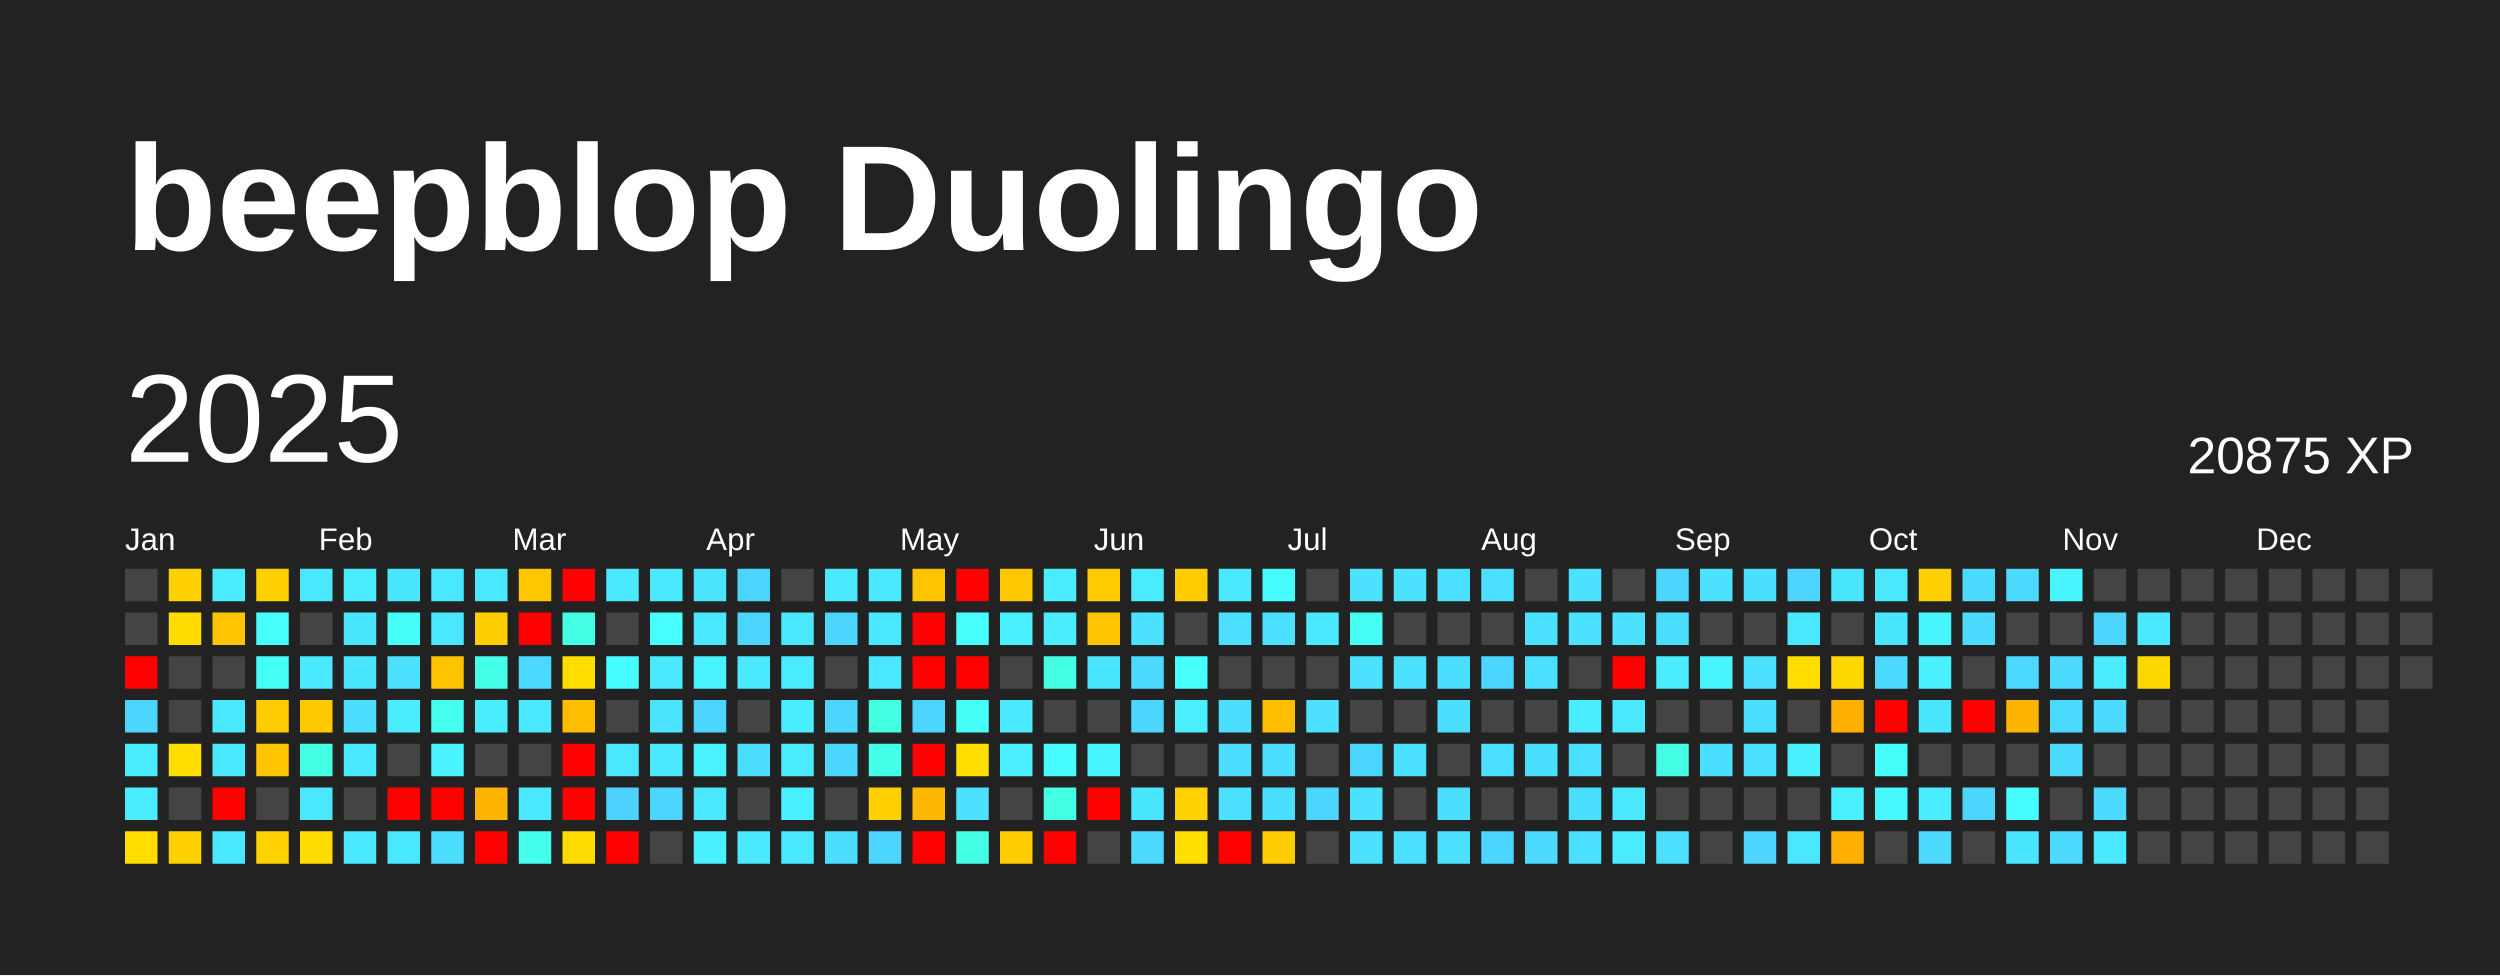
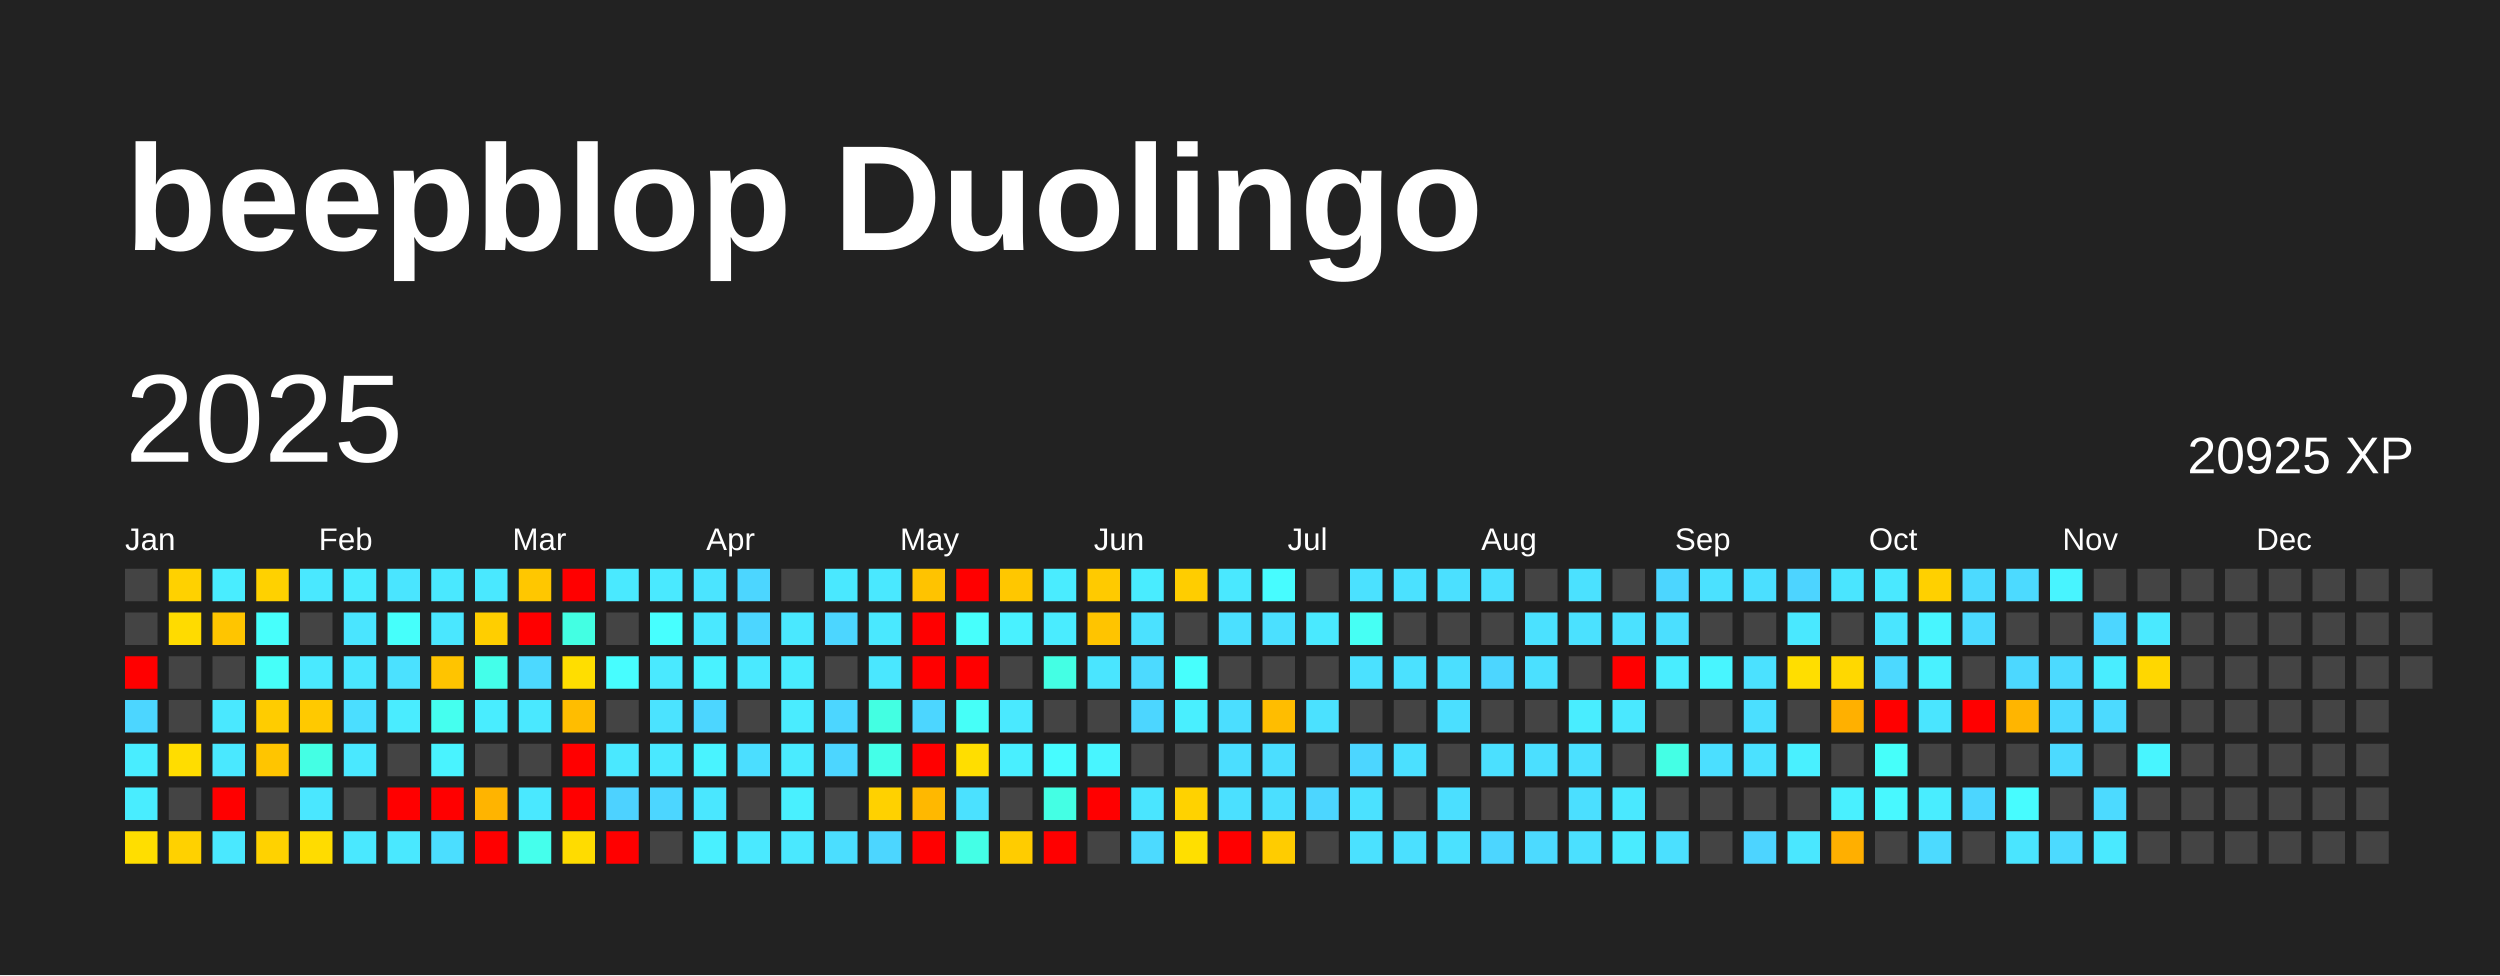
<svg xmlns="http://www.w3.org/2000/svg" baseProfile="full" height="78mm" version="1.1" viewBox="0,0,200,78" width="200mm">
  <defs />
  <rect fill="#222222" height="78" width="200" x="0" y="0" />
  <text fill="#FFFFFF" style="font-size:12px; font-family:Arial; font-weight:bold;" x="10" y="20">beepblop Duolingo</text>
  <text dominant-baseline="hanging" fill="#FFFFFF" style="font-size:10.0px; font-family:Arial;" x="10" y="30">2025</text>
-   <text dominant-baseline="hanging" fill="#FFFFFF" style="font-size:4.125px; font-family:Arial;" x="175" y="35">20875 XP</text>
+   <text dominant-baseline="hanging" fill="#FFFFFF" style="font-size:4.125px; font-family:Arial;" x="175" y="35">20925 XP</text>
  <text fill="#FFFFFF" style="font-size:2.5px; font-family:Arial" x="10.0" y="44">Jan</text>
  <text fill="#FFFFFF" style="font-size:2.5px; font-family:Arial" x="25.5" y="44">Feb</text>
  <text fill="#FFFFFF" style="font-size:2.5px; font-family:Arial" x="41.0" y="44">Mar</text>
  <text fill="#FFFFFF" style="font-size:2.5px; font-family:Arial" x="56.5" y="44">Apr</text>
  <text fill="#FFFFFF" style="font-size:2.5px; font-family:Arial" x="72.0" y="44">May</text>
  <text fill="#FFFFFF" style="font-size:2.5px; font-family:Arial" x="87.5" y="44">Jun</text>
  <text fill="#FFFFFF" style="font-size:2.5px; font-family:Arial" x="103.0" y="44">Jul</text>
  <text fill="#FFFFFF" style="font-size:2.5px; font-family:Arial" x="118.5" y="44">Aug</text>
  <text fill="#FFFFFF" style="font-size:2.5px; font-family:Arial" x="134.0" y="44">Sep</text>
  <text fill="#FFFFFF" style="font-size:2.5px; font-family:Arial" x="149.5" y="44">Oct</text>
  <text fill="#FFFFFF" style="font-size:2.5px; font-family:Arial" x="165.0" y="44">Nov</text>
  <text fill="#FFFFFF" style="font-size:2.5px; font-family:Arial" x="180.5" y="44">Dec</text>
  <rect fill="#444444" height="2.6" width="2.6" x="10.0" y="45.5" />
  <rect fill="#444444" height="2.6" width="2.6" x="10.0" y="49.0" />
  <rect fill="red" height="2.6" width="2.6" x="10.0" y="52.5" />
  <rect fill="#4cd6ff" height="2.6" width="2.6" x="10.0" y="56.0" />
  <rect fill="#49edff" height="2.6" width="2.6" x="10.0" y="59.5" />
  <rect fill="#49edff" height="2.6" width="2.6" x="10.0" y="63.0" />
  <rect fill="#ffde00" height="2.6" width="2.6" x="10.0" y="66.5" />
  <rect fill="#ffd100" height="2.6" width="2.6" x="13.5" y="45.5" />
  <rect fill="#ffdb00" height="2.6" width="2.6" x="13.5" y="49.0" />
  <rect fill="#444444" height="2.6" width="2.6" x="13.5" y="52.5" />
  <rect fill="#444444" height="2.6" width="2.6" x="13.5" y="56.0" />
  <rect fill="#ffdd00" height="2.6" width="2.6" x="13.5" y="59.5" />
  <rect fill="#444444" height="2.6" width="2.6" x="13.5" y="63.0" />
  <rect fill="#ffd100" height="2.6" width="2.6" x="13.5" y="66.5" />
  <rect fill="#49edff" height="2.6" width="2.6" x="17.0" y="45.5" />
  <rect fill="#ffc500" height="2.6" width="2.6" x="17.0" y="49.0" />
  <rect fill="#444444" height="2.6" width="2.6" x="17.0" y="52.5" />
  <rect fill="#4ae8ff" height="2.6" width="2.6" x="17.0" y="56.0" />
  <rect fill="#4ae8ff" height="2.6" width="2.6" x="17.0" y="59.5" />
  <rect fill="red" height="2.6" width="2.6" x="17.0" y="63.0" />
  <rect fill="#4ae8ff" height="2.6" width="2.6" x="17.0" y="66.5" />
  <rect fill="#ffd100" height="2.6" width="2.6" x="20.5" y="45.5" />
  <rect fill="#47fffc" height="2.6" width="2.6" x="20.5" y="49.0" />
  <rect fill="#46fff9" height="2.6" width="2.6" x="20.5" y="52.5" />
  <rect fill="#ffcc00" height="2.6" width="2.6" x="20.5" y="56.0" />
  <rect fill="#ffc500" height="2.6" width="2.6" x="20.5" y="59.5" />
  <rect fill="#444444" height="2.6" width="2.6" x="20.5" y="63.0" />
  <rect fill="#ffd200" height="2.6" width="2.6" x="20.5" y="66.5" />
  <rect fill="#4ae8ff" height="2.6" width="2.6" x="24.0" y="45.5" />
  <rect fill="#444444" height="2.6" width="2.6" x="24.0" y="49.0" />
  <rect fill="#4ae9ff" height="2.6" width="2.6" x="24.0" y="52.5" />
  <rect fill="#ffc900" height="2.6" width="2.6" x="24.0" y="56.0" />
  <rect fill="#44ffe4" height="2.6" width="2.6" x="24.0" y="59.5" />
  <rect fill="#4ae7ff" height="2.6" width="2.6" x="24.0" y="63.0" />
  <rect fill="#ffdc00" height="2.6" width="2.6" x="24.0" y="66.5" />
  <rect fill="#4aebff" height="2.6" width="2.6" x="27.5" y="45.5" />
  <rect fill="#4ae5ff" height="2.6" width="2.6" x="27.5" y="49.0" />
  <rect fill="#4ae6ff" height="2.6" width="2.6" x="27.5" y="52.5" />
  <rect fill="#4bdeff" height="2.6" width="2.6" x="27.5" y="56.0" />
  <rect fill="#4ae8ff" height="2.6" width="2.6" x="27.5" y="59.5" />
  <rect fill="#444444" height="2.6" width="2.6" x="27.5" y="63.0" />
  <rect fill="#4ae8ff" height="2.6" width="2.6" x="27.5" y="66.5" />
  <rect fill="#4ae5ff" height="2.6" width="2.6" x="31.0" y="45.5" />
  <rect fill="#46fffb" height="2.6" width="2.6" x="31.0" y="49.0" />
  <rect fill="#4be1ff" height="2.6" width="2.6" x="31.0" y="52.5" />
  <rect fill="#4aecff" height="2.6" width="2.6" x="31.0" y="56.0" />
  <rect fill="#444444" height="2.6" width="2.6" x="31.0" y="59.5" />
  <rect fill="red" height="2.6" width="2.6" x="31.0" y="63.0" />
  <rect fill="#4ae8ff" height="2.6" width="2.6" x="31.0" y="66.5" />
  <rect fill="#4ae8ff" height="2.6" width="2.6" x="34.5" y="45.5" />
  <rect fill="#4ae7ff" height="2.6" width="2.6" x="34.5" y="49.0" />
  <rect fill="#ffc400" height="2.6" width="2.6" x="34.5" y="52.5" />
  <rect fill="#45ffef" height="2.6" width="2.6" x="34.5" y="56.0" />
  <rect fill="#49f3ff" height="2.6" width="2.6" x="34.5" y="59.5" />
  <rect fill="red" height="2.6" width="2.6" x="34.5" y="63.0" />
  <rect fill="#4bdeff" height="2.6" width="2.6" x="34.5" y="66.5" />
  <rect fill="#4ae8ff" height="2.6" width="2.6" x="38.0" y="45.5" />
  <rect fill="#ffce00" height="2.6" width="2.6" x="38.0" y="49.0" />
  <rect fill="#44ffea" height="2.6" width="2.6" x="38.0" y="52.5" />
  <rect fill="#49edff" height="2.6" width="2.6" x="38.0" y="56.0" />
  <rect fill="#444444" height="2.6" width="2.6" x="38.0" y="59.5" />
  <rect fill="#ffb400" height="2.6" width="2.6" x="38.0" y="63.0" />
  <rect fill="red" height="2.6" width="2.6" x="38.0" y="66.5" />
  <rect fill="#ffc700" height="2.6" width="2.6" x="41.5" y="45.5" />
  <rect fill="red" height="2.6" width="2.6" x="41.5" y="49.0" />
  <rect fill="#4cd9ff" height="2.6" width="2.6" x="41.5" y="52.5" />
  <rect fill="#4ae8ff" height="2.6" width="2.6" x="41.5" y="56.0" />
  <rect fill="#444444" height="2.6" width="2.6" x="41.5" y="59.5" />
  <rect fill="#4ae8ff" height="2.6" width="2.6" x="41.5" y="63.0" />
  <rect fill="#45ffec" height="2.6" width="2.6" x="41.5" y="66.5" />
  <rect fill="red" height="2.6" width="2.6" x="45.0" y="45.5" />
  <rect fill="#43ffe3" height="2.6" width="2.6" x="45.0" y="49.0" />
  <rect fill="#ffde00" height="2.6" width="2.6" x="45.0" y="52.5" />
  <rect fill="#ffbd00" height="2.6" width="2.6" x="45.0" y="56.0" />
  <rect fill="red" height="2.6" width="2.6" x="45.0" y="59.5" />
  <rect fill="red" height="2.6" width="2.6" x="45.0" y="63.0" />
  <rect fill="#ffdc00" height="2.6" width="2.6" x="45.0" y="66.5" />
  <rect fill="#4ae9ff" height="2.6" width="2.6" x="48.5" y="45.5" />
  <rect fill="#444444" height="2.6" width="2.6" x="48.5" y="49.0" />
  <rect fill="#47fdff" height="2.6" width="2.6" x="48.5" y="52.5" />
  <rect fill="#444444" height="2.6" width="2.6" x="48.5" y="56.0" />
  <rect fill="#4ae8ff" height="2.6" width="2.6" x="48.5" y="59.5" />
  <rect fill="#4dd2ff" height="2.6" width="2.6" x="48.5" y="63.0" />
  <rect fill="red" height="2.6" width="2.6" x="48.5" y="66.5" />
  <rect fill="#4ae9ff" height="2.6" width="2.6" x="52.0" y="45.5" />
  <rect fill="#47ffff" height="2.6" width="2.6" x="52.0" y="49.0" />
  <rect fill="#4ae9ff" height="2.6" width="2.6" x="52.0" y="52.5" />
  <rect fill="#4be3ff" height="2.6" width="2.6" x="52.0" y="56.0" />
  <rect fill="#4ae8ff" height="2.6" width="2.6" x="52.0" y="59.5" />
  <rect fill="#4cd6ff" height="2.6" width="2.6" x="52.0" y="63.0" />
  <rect fill="#444444" height="2.6" width="2.6" x="52.0" y="66.5" />
  <rect fill="#4be4ff" height="2.6" width="2.6" x="55.5" y="45.5" />
  <rect fill="#4ae8ff" height="2.6" width="2.6" x="55.5" y="49.0" />
  <rect fill="#49f2ff" height="2.6" width="2.6" x="55.5" y="52.5" />
  <rect fill="#4cd6ff" height="2.6" width="2.6" x="55.5" y="56.0" />
  <rect fill="#49f3ff" height="2.6" width="2.6" x="55.5" y="59.5" />
  <rect fill="#4ae7ff" height="2.6" width="2.6" x="55.5" y="63.0" />
  <rect fill="#49f0ff" height="2.6" width="2.6" x="55.5" y="66.5" />
  <rect fill="#4cd6ff" height="2.6" width="2.6" x="59.0" y="45.5" />
  <rect fill="#4cd6ff" height="2.6" width="2.6" x="59.0" y="49.0" />
  <rect fill="#4ae9ff" height="2.6" width="2.6" x="59.0" y="52.5" />
  <rect fill="#444444" height="2.6" width="2.6" x="59.0" y="56.0" />
  <rect fill="#4bdeff" height="2.6" width="2.6" x="59.0" y="59.5" />
  <rect fill="#444444" height="2.6" width="2.6" x="59.0" y="63.0" />
  <rect fill="#4ae9ff" height="2.6" width="2.6" x="59.0" y="66.5" />
  <rect fill="#444444" height="2.6" width="2.6" x="62.5" y="45.5" />
  <rect fill="#4ae8ff" height="2.6" width="2.6" x="62.5" y="49.0" />
  <rect fill="#49ecff" height="2.6" width="2.6" x="62.5" y="52.5" />
  <rect fill="#4aecff" height="2.6" width="2.6" x="62.5" y="56.0" />
  <rect fill="#4aebff" height="2.6" width="2.6" x="62.5" y="59.5" />
  <rect fill="#49f0ff" height="2.6" width="2.6" x="62.5" y="63.0" />
  <rect fill="#4ae8ff" height="2.6" width="2.6" x="62.5" y="66.5" />
  <rect fill="#4ae8ff" height="2.6" width="2.6" x="66.0" y="45.5" />
  <rect fill="#4cd6ff" height="2.6" width="2.6" x="66.0" y="49.0" />
  <rect fill="#444444" height="2.6" width="2.6" x="66.0" y="52.5" />
  <rect fill="#4cd6ff" height="2.6" width="2.6" x="66.0" y="56.0" />
  <rect fill="#4cd6ff" height="2.6" width="2.6" x="66.0" y="59.5" />
  <rect fill="#444444" height="2.6" width="2.6" x="66.0" y="63.0" />
  <rect fill="#4bdeff" height="2.6" width="2.6" x="66.0" y="66.5" />
  <rect fill="#4ae8ff" height="2.6" width="2.6" x="69.5" y="45.5" />
  <rect fill="#4ae8ff" height="2.6" width="2.6" x="69.5" y="49.0" />
  <rect fill="#4ae7ff" height="2.6" width="2.6" x="69.5" y="52.5" />
  <rect fill="#43ffe2" height="2.6" width="2.6" x="69.5" y="56.0" />
  <rect fill="#44ffe8" height="2.6" width="2.6" x="69.5" y="59.5" />
  <rect fill="#ffd100" height="2.6" width="2.6" x="69.5" y="63.0" />
  <rect fill="#4cd6ff" height="2.6" width="2.6" x="69.5" y="66.5" />
  <rect fill="#ffc300" height="2.6" width="2.6" x="73.0" y="45.5" />
  <rect fill="red" height="2.6" width="2.6" x="73.0" y="49.0" />
  <rect fill="red" height="2.6" width="2.6" x="73.0" y="52.5" />
  <rect fill="#4cd6ff" height="2.6" width="2.6" x="73.0" y="56.0" />
  <rect fill="red" height="2.6" width="2.6" x="73.0" y="59.5" />
  <rect fill="#ffb800" height="2.6" width="2.6" x="73.0" y="63.0" />
  <rect fill="red" height="2.6" width="2.6" x="73.0" y="66.5" />
  <rect fill="red" height="2.6" width="2.6" x="76.5" y="45.5" />
  <rect fill="#47fffc" height="2.6" width="2.6" x="76.5" y="49.0" />
  <rect fill="red" height="2.6" width="2.6" x="76.5" y="52.5" />
  <rect fill="#46fff8" height="2.6" width="2.6" x="76.5" y="56.0" />
  <rect fill="#ffde00" height="2.6" width="2.6" x="76.5" y="59.5" />
  <rect fill="#4be1ff" height="2.6" width="2.6" x="76.5" y="63.0" />
  <rect fill="#44ffe6" height="2.6" width="2.6" x="76.5" y="66.5" />
  <rect fill="#ffc700" height="2.6" width="2.6" x="80.0" y="45.5" />
  <rect fill="#49f1ff" height="2.6" width="2.6" x="80.0" y="49.0" />
  <rect fill="#444444" height="2.6" width="2.6" x="80.0" y="52.5" />
  <rect fill="#4ae9ff" height="2.6" width="2.6" x="80.0" y="56.0" />
  <rect fill="#49efff" height="2.6" width="2.6" x="80.0" y="59.5" />
  <rect fill="#444444" height="2.6" width="2.6" x="80.0" y="63.0" />
  <rect fill="#ffcc00" height="2.6" width="2.6" x="80.0" y="66.5" />
  <rect fill="#4aecff" height="2.6" width="2.6" x="83.5" y="45.5" />
  <rect fill="#4aecff" height="2.6" width="2.6" x="83.5" y="49.0" />
  <rect fill="#44ffe4" height="2.6" width="2.6" x="83.5" y="52.5" />
  <rect fill="#444444" height="2.6" width="2.6" x="83.5" y="56.0" />
  <rect fill="#47fcff" height="2.6" width="2.6" x="83.5" y="59.5" />
  <rect fill="#44ffe4" height="2.6" width="2.6" x="83.5" y="63.0" />
  <rect fill="red" height="2.6" width="2.6" x="83.5" y="66.5" />
  <rect fill="#ffca00" height="2.6" width="2.6" x="87.0" y="45.5" />
  <rect fill="#ffc400" height="2.6" width="2.6" x="87.0" y="49.0" />
  <rect fill="#4ae5ff" height="2.6" width="2.6" x="87.0" y="52.5" />
  <rect fill="#444444" height="2.6" width="2.6" x="87.0" y="56.0" />
  <rect fill="#48f5ff" height="2.6" width="2.6" x="87.0" y="59.5" />
  <rect fill="red" height="2.6" width="2.6" x="87.0" y="63.0" />
  <rect fill="#444444" height="2.6" width="2.6" x="87.0" y="66.5" />
  <rect fill="#49ecff" height="2.6" width="2.6" x="90.5" y="45.5" />
  <rect fill="#4be1ff" height="2.6" width="2.6" x="90.5" y="49.0" />
  <rect fill="#4cdaff" height="2.6" width="2.6" x="90.5" y="52.5" />
  <rect fill="#4cd6ff" height="2.6" width="2.6" x="90.5" y="56.0" />
  <rect fill="#444444" height="2.6" width="2.6" x="90.5" y="59.5" />
  <rect fill="#4ae5ff" height="2.6" width="2.6" x="90.5" y="63.0" />
  <rect fill="#4cdaff" height="2.6" width="2.6" x="90.5" y="66.5" />
  <rect fill="#ffcd00" height="2.6" width="2.6" x="94.0" y="45.5" />
  <rect fill="#444444" height="2.6" width="2.6" x="94.0" y="49.0" />
  <rect fill="#47fffd" height="2.6" width="2.6" x="94.0" y="52.5" />
  <rect fill="#49efff" height="2.6" width="2.6" x="94.0" y="56.0" />
  <rect fill="#444444" height="2.6" width="2.6" x="94.0" y="59.5" />
  <rect fill="#ffd200" height="2.6" width="2.6" x="94.0" y="63.0" />
  <rect fill="#ffdf00" height="2.6" width="2.6" x="94.0" y="66.5" />
  <rect fill="#4ae8ff" height="2.6" width="2.6" x="97.5" y="45.5" />
  <rect fill="#4be0ff" height="2.6" width="2.6" x="97.5" y="49.0" />
  <rect fill="#444444" height="2.6" width="2.6" x="97.5" y="52.5" />
  <rect fill="#4bdeff" height="2.6" width="2.6" x="97.5" y="56.0" />
  <rect fill="#4bdeff" height="2.6" width="2.6" x="97.5" y="59.5" />
  <rect fill="#4be0ff" height="2.6" width="2.6" x="97.5" y="63.0" />
  <rect fill="red" height="2.6" width="2.6" x="97.5" y="66.5" />
  <rect fill="#47fcff" height="2.6" width="2.6" x="101.0" y="45.5" />
  <rect fill="#4be0ff" height="2.6" width="2.6" x="101.0" y="49.0" />
  <rect fill="#444444" height="2.6" width="2.6" x="101.0" y="52.5" />
  <rect fill="#ffbd00" height="2.6" width="2.6" x="101.0" y="56.0" />
  <rect fill="#4bdeff" height="2.6" width="2.6" x="101.0" y="59.5" />
  <rect fill="#4bdfff" height="2.6" width="2.6" x="101.0" y="63.0" />
  <rect fill="#ffcc00" height="2.6" width="2.6" x="101.0" y="66.5" />
  <rect fill="#444444" height="2.6" width="2.6" x="104.5" y="45.5" />
  <rect fill="#4ae9ff" height="2.6" width="2.6" x="104.5" y="49.0" />
  <rect fill="#444444" height="2.6" width="2.6" x="104.5" y="52.5" />
  <rect fill="#4be1ff" height="2.6" width="2.6" x="104.5" y="56.0" />
  <rect fill="#444444" height="2.6" width="2.6" x="104.5" y="59.5" />
  <rect fill="#4cd6ff" height="2.6" width="2.6" x="104.5" y="63.0" />
  <rect fill="#444444" height="2.6" width="2.6" x="104.5" y="66.5" />
  <rect fill="#4be1ff" height="2.6" width="2.6" x="108.0" y="45.5" />
  <rect fill="#46fff4" height="2.6" width="2.6" x="108.0" y="49.0" />
  <rect fill="#4be1ff" height="2.6" width="2.6" x="108.0" y="52.5" />
  <rect fill="#444444" height="2.6" width="2.6" x="108.0" y="56.0" />
  <rect fill="#4cd6ff" height="2.6" width="2.6" x="108.0" y="59.5" />
  <rect fill="#4be1ff" height="2.6" width="2.6" x="108.0" y="63.0" />
  <rect fill="#4be1ff" height="2.6" width="2.6" x="108.0" y="66.5" />
  <rect fill="#4be1ff" height="2.6" width="2.6" x="111.5" y="45.5" />
  <rect fill="#444444" height="2.6" width="2.6" x="111.5" y="49.0" />
  <rect fill="#4be1ff" height="2.6" width="2.6" x="111.5" y="52.5" />
  <rect fill="#444444" height="2.6" width="2.6" x="111.5" y="56.0" />
  <rect fill="#4be0ff" height="2.6" width="2.6" x="111.5" y="59.5" />
  <rect fill="#444444" height="2.6" width="2.6" x="111.5" y="63.0" />
  <rect fill="#4be0ff" height="2.6" width="2.6" x="111.5" y="66.5" />
  <rect fill="#4be0ff" height="2.6" width="2.6" x="115.0" y="45.5" />
  <rect fill="#444444" height="2.6" width="2.6" x="115.0" y="49.0" />
  <rect fill="#4bdfff" height="2.6" width="2.6" x="115.0" y="52.5" />
  <rect fill="#4bdfff" height="2.6" width="2.6" x="115.0" y="56.0" />
  <rect fill="#444444" height="2.6" width="2.6" x="115.0" y="59.5" />
  <rect fill="#4bdfff" height="2.6" width="2.6" x="115.0" y="63.0" />
  <rect fill="#4be1ff" height="2.6" width="2.6" x="115.0" y="66.5" />
  <rect fill="#4be0ff" height="2.6" width="2.6" x="118.5" y="45.5" />
  <rect fill="#444444" height="2.6" width="2.6" x="118.5" y="49.0" />
  <rect fill="#4cd6ff" height="2.6" width="2.6" x="118.5" y="52.5" />
  <rect fill="#444444" height="2.6" width="2.6" x="118.5" y="56.0" />
  <rect fill="#4be0ff" height="2.6" width="2.6" x="118.5" y="59.5" />
  <rect fill="#444444" height="2.6" width="2.6" x="118.5" y="63.0" />
  <rect fill="#4cd6ff" height="2.6" width="2.6" x="118.5" y="66.5" />
  <rect fill="#444444" height="2.6" width="2.6" x="122.0" y="45.5" />
  <rect fill="#4be1ff" height="2.6" width="2.6" x="122.0" y="49.0" />
  <rect fill="#4be0ff" height="2.6" width="2.6" x="122.0" y="52.5" />
  <rect fill="#444444" height="2.6" width="2.6" x="122.0" y="56.0" />
  <rect fill="#4bdfff" height="2.6" width="2.6" x="122.0" y="59.5" />
  <rect fill="#444444" height="2.6" width="2.6" x="122.0" y="63.0" />
  <rect fill="#4cdaff" height="2.6" width="2.6" x="122.0" y="66.5" />
  <rect fill="#4be1ff" height="2.6" width="2.6" x="125.5" y="45.5" />
  <rect fill="#4be1ff" height="2.6" width="2.6" x="125.5" y="49.0" />
  <rect fill="#444444" height="2.6" width="2.6" x="125.5" y="52.5" />
  <rect fill="#49edff" height="2.6" width="2.6" x="125.5" y="56.0" />
  <rect fill="#4be0ff" height="2.6" width="2.6" x="125.5" y="59.5" />
  <rect fill="#4bdfff" height="2.6" width="2.6" x="125.5" y="63.0" />
  <rect fill="#4be0ff" height="2.6" width="2.6" x="125.5" y="66.5" />
  <rect fill="#444444" height="2.6" width="2.6" x="129.0" y="45.5" />
  <rect fill="#4be1ff" height="2.6" width="2.6" x="129.0" y="49.0" />
  <rect fill="red" height="2.6" width="2.6" x="129.0" y="52.5" />
  <rect fill="#4ae8ff" height="2.6" width="2.6" x="129.0" y="56.0" />
  <rect fill="#444444" height="2.6" width="2.6" x="129.0" y="59.5" />
  <rect fill="#4ae8ff" height="2.6" width="2.6" x="129.0" y="63.0" />
  <rect fill="#4aebff" height="2.6" width="2.6" x="129.0" y="66.5" />
  <rect fill="#4cd6ff" height="2.6" width="2.6" x="132.5" y="45.5" />
  <rect fill="#4bdfff" height="2.6" width="2.6" x="132.5" y="49.0" />
  <rect fill="#49edff" height="2.6" width="2.6" x="132.5" y="52.5" />
  <rect fill="#444444" height="2.6" width="2.6" x="132.5" y="56.0" />
  <rect fill="#44ffe5" height="2.6" width="2.6" x="132.5" y="59.5" />
  <rect fill="#444444" height="2.6" width="2.6" x="132.5" y="63.0" />
  <rect fill="#4be0ff" height="2.6" width="2.6" x="132.5" y="66.5" />
  <rect fill="#4be1ff" height="2.6" width="2.6" x="136.0" y="45.5" />
  <rect fill="#444444" height="2.6" width="2.6" x="136.0" y="49.0" />
  <rect fill="#48f5ff" height="2.6" width="2.6" x="136.0" y="52.5" />
  <rect fill="#444444" height="2.6" width="2.6" x="136.0" y="56.0" />
  <rect fill="#4bdfff" height="2.6" width="2.6" x="136.0" y="59.5" />
  <rect fill="#444444" height="2.6" width="2.6" x="136.0" y="63.0" />
  <rect fill="#444444" height="2.6" width="2.6" x="136.0" y="66.5" />
  <rect fill="#4bdfff" height="2.6" width="2.6" x="139.5" y="45.5" />
  <rect fill="#444444" height="2.6" width="2.6" x="139.5" y="49.0" />
  <rect fill="#4be1ff" height="2.6" width="2.6" x="139.5" y="52.5" />
  <rect fill="#4bdfff" height="2.6" width="2.6" x="139.5" y="56.0" />
  <rect fill="#4be1ff" height="2.6" width="2.6" x="139.5" y="59.5" />
  <rect fill="#444444" height="2.6" width="2.6" x="139.5" y="63.0" />
  <rect fill="#4dd4ff" height="2.6" width="2.6" x="139.5" y="66.5" />
  <rect fill="#4dd4ff" height="2.6" width="2.6" x="143.0" y="45.5" />
  <rect fill="#4ae8ff" height="2.6" width="2.6" x="143.0" y="49.0" />
  <rect fill="#ffde00" height="2.6" width="2.6" x="143.0" y="52.5" />
  <rect fill="#444444" height="2.6" width="2.6" x="143.0" y="56.0" />
  <rect fill="#49f0ff" height="2.6" width="2.6" x="143.0" y="59.5" />
  <rect fill="#444444" height="2.6" width="2.6" x="143.0" y="63.0" />
  <rect fill="#4ae7ff" height="2.6" width="2.6" x="143.0" y="66.5" />
  <rect fill="#4ae5ff" height="2.6" width="2.6" x="146.5" y="45.5" />
  <rect fill="#444444" height="2.6" width="2.6" x="146.5" y="49.0" />
  <rect fill="#ffd800" height="2.6" width="2.6" x="146.5" y="52.5" />
  <rect fill="#ffb000" height="2.6" width="2.6" x="146.5" y="56.0" />
  <rect fill="#444444" height="2.6" width="2.6" x="146.5" y="59.5" />
  <rect fill="#49f0ff" height="2.6" width="2.6" x="146.5" y="63.0" />
  <rect fill="#ffaf00" height="2.6" width="2.6" x="146.5" y="66.5" />
  <rect fill="#4ae8ff" height="2.6" width="2.6" x="150.0" y="45.5" />
  <rect fill="#4ae5ff" height="2.6" width="2.6" x="150.0" y="49.0" />
  <rect fill="#4cd9ff" height="2.6" width="2.6" x="150.0" y="52.5" />
  <rect fill="red" height="2.6" width="2.6" x="150.0" y="56.0" />
  <rect fill="#46fffa" height="2.6" width="2.6" x="150.0" y="59.5" />
  <rect fill="#48f8ff" height="2.6" width="2.6" x="150.0" y="63.0" />
  <rect fill="#444444" height="2.6" width="2.6" x="150.0" y="66.5" />
  <rect fill="#ffd000" height="2.6" width="2.6" x="153.5" y="45.5" />
  <rect fill="#48f5ff" height="2.6" width="2.6" x="153.5" y="49.0" />
  <rect fill="#49f1ff" height="2.6" width="2.6" x="153.5" y="52.5" />
  <rect fill="#4ae5ff" height="2.6" width="2.6" x="153.5" y="56.0" />
  <rect fill="#444444" height="2.6" width="2.6" x="153.5" y="59.5" />
  <rect fill="#49edff" height="2.6" width="2.6" x="153.5" y="63.0" />
  <rect fill="#4cdaff" height="2.6" width="2.6" x="153.5" y="66.5" />
  <rect fill="#4cdaff" height="2.6" width="2.6" x="157.0" y="45.5" />
  <rect fill="#4cdaff" height="2.6" width="2.6" x="157.0" y="49.0" />
  <rect fill="#444444" height="2.6" width="2.6" x="157.0" y="52.5" />
  <rect fill="red" height="2.6" width="2.6" x="157.0" y="56.0" />
  <rect fill="#444444" height="2.6" width="2.6" x="157.0" y="59.5" />
  <rect fill="#4cd6ff" height="2.6" width="2.6" x="157.0" y="63.0" />
  <rect fill="#444444" height="2.6" width="2.6" x="157.0" y="66.5" />
  <rect fill="#4cdaff" height="2.6" width="2.6" x="160.5" y="45.5" />
  <rect fill="#444444" height="2.6" width="2.6" x="160.5" y="49.0" />
  <rect fill="#4cd8ff" height="2.6" width="2.6" x="160.5" y="52.5" />
  <rect fill="#ffb500" height="2.6" width="2.6" x="160.5" y="56.0" />
  <rect fill="#444444" height="2.6" width="2.6" x="160.5" y="59.5" />
  <rect fill="#47fcff" height="2.6" width="2.6" x="160.5" y="63.0" />
  <rect fill="#4ae5ff" height="2.6" width="2.6" x="160.5" y="66.5" />
  <rect fill="#48f4ff" height="2.6" width="2.6" x="164.0" y="45.5" />
  <rect fill="#444444" height="2.6" width="2.6" x="164.0" y="49.0" />
  <rect fill="#4cdaff" height="2.6" width="2.6" x="164.0" y="52.5" />
  <rect fill="#4cd9ff" height="2.6" width="2.6" x="164.0" y="56.0" />
  <rect fill="#4cdaff" height="2.6" width="2.6" x="164.0" y="59.5" />
  <rect fill="#444444" height="2.6" width="2.6" x="164.0" y="63.0" />
  <rect fill="#4cdaff" height="2.6" width="2.6" x="164.0" y="66.5" />
  <rect fill="#444444" height="2.6" width="2.6" x="167.5" y="45.5" />
  <rect fill="#4cd6ff" height="2.6" width="2.6" x="167.5" y="49.0" />
  <rect fill="#49edff" height="2.6" width="2.6" x="167.5" y="52.5" />
  <rect fill="#4cdaff" height="2.6" width="2.6" x="167.5" y="56.0" />
  <rect fill="#444444" height="2.6" width="2.6" x="167.5" y="59.5" />
  <rect fill="#4cdaff" height="2.6" width="2.6" x="167.5" y="63.0" />
  <rect fill="#4ae9ff" height="2.6" width="2.6" x="167.5" y="66.5" />
  <rect fill="#444444" height="2.6" width="2.6" x="171.0" y="45.5" />
  <rect fill="#4ae9ff" height="2.6" width="2.6" x="171.0" y="49.0" />
  <rect fill="#ffd700" height="2.6" width="2.6" x="171.0" y="52.5" />
  <rect fill="#444444" height="2.6" width="2.6" x="171.0" y="56.0" />
-   <rect fill="#444444" height="2.6" width="2.6" x="171.0" y="59.5" />
+   <rect fill="#48f5ff" height="2.6" width="2.6" x="171.0" y="59.5" />
  <rect fill="#444444" height="2.6" width="2.6" x="171.0" y="63.0" />
  <rect fill="#444444" height="2.6" width="2.6" x="171.0" y="66.5" />
  <rect fill="#444444" height="2.6" width="2.6" x="174.5" y="45.5" />
  <rect fill="#444444" height="2.6" width="2.6" x="174.5" y="49.0" />
  <rect fill="#444444" height="2.6" width="2.6" x="174.5" y="52.5" />
  <rect fill="#444444" height="2.6" width="2.6" x="174.5" y="56.0" />
  <rect fill="#444444" height="2.6" width="2.6" x="174.5" y="59.5" />
  <rect fill="#444444" height="2.6" width="2.6" x="174.5" y="63.0" />
  <rect fill="#444444" height="2.6" width="2.6" x="174.5" y="66.5" />
  <rect fill="#444444" height="2.6" width="2.6" x="178.0" y="45.5" />
  <rect fill="#444444" height="2.6" width="2.6" x="178.0" y="49.0" />
  <rect fill="#444444" height="2.6" width="2.6" x="178.0" y="52.5" />
  <rect fill="#444444" height="2.6" width="2.6" x="178.0" y="56.0" />
  <rect fill="#444444" height="2.6" width="2.6" x="178.0" y="59.5" />
  <rect fill="#444444" height="2.6" width="2.6" x="178.0" y="63.0" />
  <rect fill="#444444" height="2.6" width="2.6" x="178.0" y="66.5" />
  <rect fill="#444444" height="2.6" width="2.6" x="181.5" y="45.5" />
  <rect fill="#444444" height="2.6" width="2.6" x="181.5" y="49.0" />
  <rect fill="#444444" height="2.6" width="2.6" x="181.5" y="52.5" />
  <rect fill="#444444" height="2.6" width="2.6" x="181.5" y="56.0" />
  <rect fill="#444444" height="2.6" width="2.6" x="181.5" y="59.5" />
  <rect fill="#444444" height="2.6" width="2.6" x="181.5" y="63.0" />
  <rect fill="#444444" height="2.6" width="2.6" x="181.5" y="66.5" />
  <rect fill="#444444" height="2.6" width="2.6" x="185.0" y="45.5" />
  <rect fill="#444444" height="2.6" width="2.6" x="185.0" y="49.0" />
  <rect fill="#444444" height="2.6" width="2.6" x="185.0" y="52.5" />
  <rect fill="#444444" height="2.6" width="2.6" x="185.0" y="56.0" />
  <rect fill="#444444" height="2.6" width="2.6" x="185.0" y="59.5" />
  <rect fill="#444444" height="2.6" width="2.6" x="185.0" y="63.0" />
  <rect fill="#444444" height="2.6" width="2.6" x="185.0" y="66.5" />
  <rect fill="#444444" height="2.6" width="2.6" x="188.5" y="45.5" />
  <rect fill="#444444" height="2.6" width="2.6" x="188.5" y="49.0" />
  <rect fill="#444444" height="2.6" width="2.6" x="188.5" y="52.5" />
  <rect fill="#444444" height="2.6" width="2.6" x="188.5" y="56.0" />
  <rect fill="#444444" height="2.6" width="2.6" x="188.5" y="59.5" />
  <rect fill="#444444" height="2.6" width="2.6" x="188.5" y="63.0" />
  <rect fill="#444444" height="2.6" width="2.6" x="188.5" y="66.5" />
  <rect fill="#444444" height="2.6" width="2.6" x="192.0" y="45.5" />
  <rect fill="#444444" height="2.6" width="2.6" x="192.0" y="49.0" />
  <rect fill="#444444" height="2.6" width="2.6" x="192.0" y="52.5" />
</svg>
